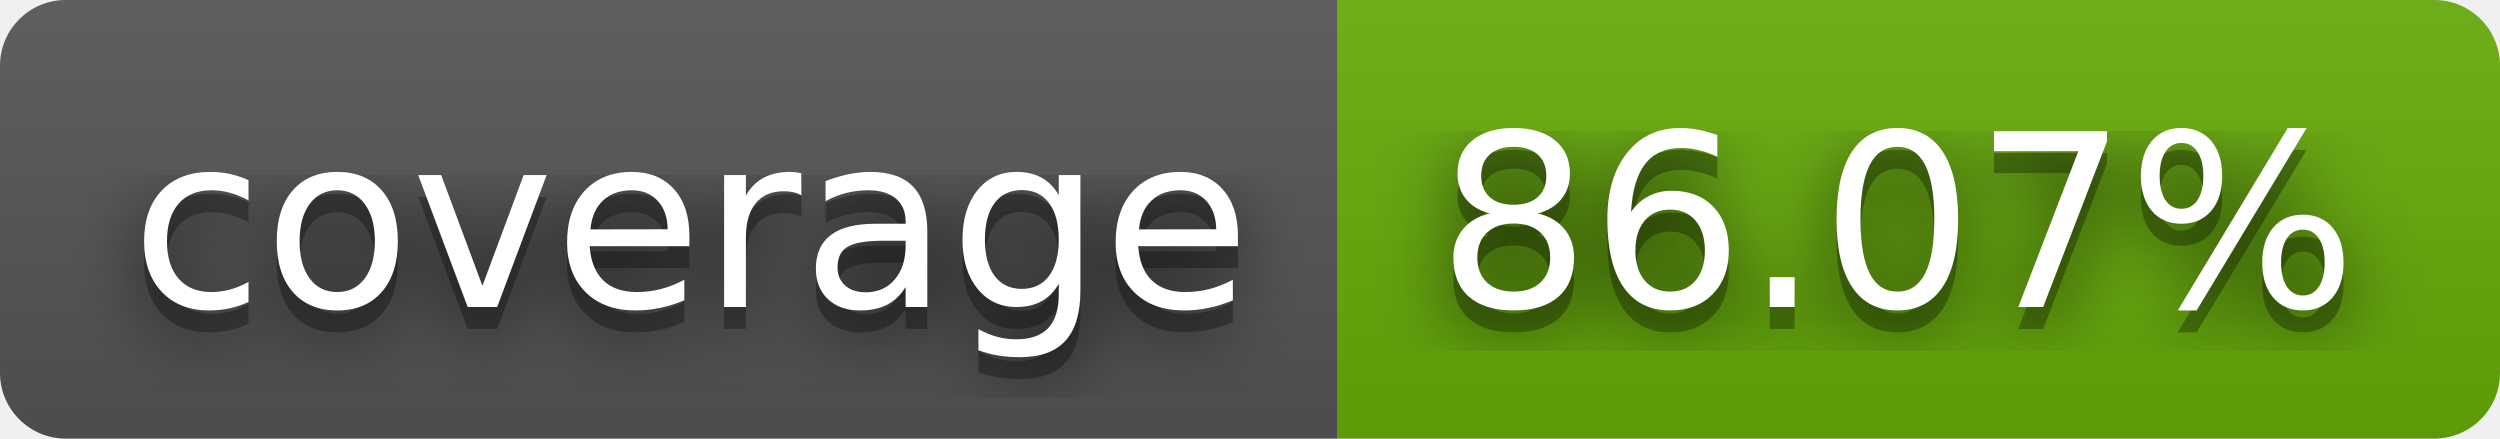
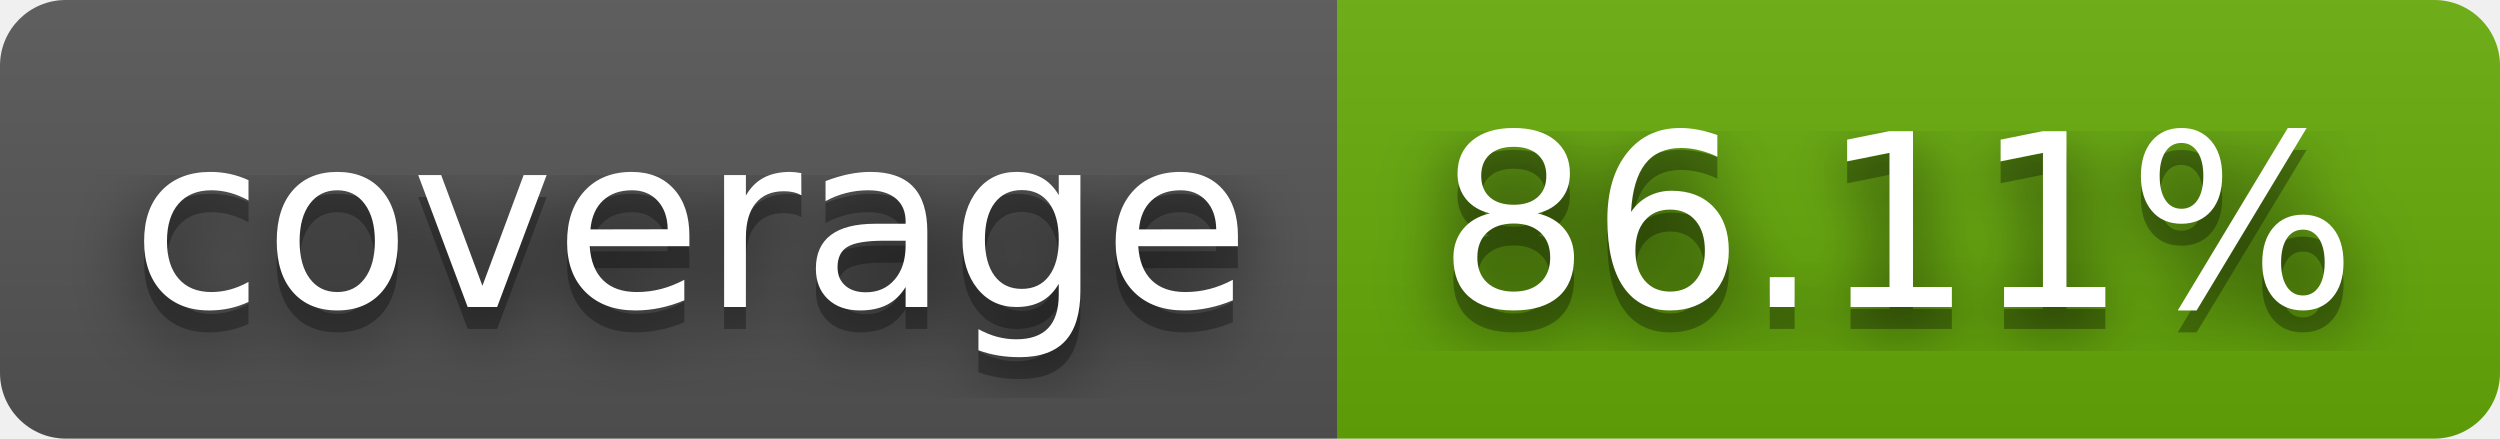
- <svg xmlns="http://www.w3.org/2000/svg" width="114" height="20" role="img" aria-label="coverage: 86.07%">
+ <svg xmlns="http://www.w3.org/2000/svg" width="114" height="20" role="img" aria-label="coverage: 86.11%">
  <filter id="blur">
    <feGaussianBlur stdDeviation="16" />
  </filter>
  <linearGradient id="s" x2="0" y2="100%">
    <stop offset="0" stop-color="#bbb" stop-opacity=".1" />
    <stop offset="1" stop-opacity=".1" />
  </linearGradient>
  <clipPath id="r">
    <rect width="114" height="20" rx="3" />
  </clipPath>
  <g clip-path="url(#r)">
    <rect width="61" height="20" fill="#555" />
    <rect x="61" width="53" height="20" fill="#67ac09" />
    <rect width="114" height="20" fill="url(#s)" />
  </g>
  <g fill="#fff" text-anchor="middle" font-family="Verdana,Geneva,DejaVu Sans,sans-serif" text-rendering="geometricPrecision" font-size="110">
    <g transform="scale(.1)">
      <g aria-hidden="true" fill="#010101">
        <text x="315" y="150" fill-opacity=".8" filter="url(#blur)" textLength="510">coverage</text>
        <text x="315" y="150" fill-opacity=".3" textLength="510">coverage</text>
      </g>
      <text x="315" y="140" textLength="510">coverage</text>
    </g>
    <g transform="scale(.1)">
      <g aria-hidden="true" fill="#010101">
-         <text x="865" y="150" fill-opacity=".8" filter="url(#blur)" textLength="430">86.07%</text>
-         <text x="865" y="150" fill-opacity=".3" textLength="430">86.07%</text>
+         <text x="865" y="150" fill-opacity=".8" filter="url(#blur)" textLength="430">86.11%</text>
+         <text x="865" y="150" fill-opacity=".3" textLength="430">86.11%</text>
      </g>
-       <text x="865" y="140" textLength="430">86.07%</text>
+       <text x="865" y="140" textLength="430">86.11%</text>
    </g>
  </g>
</svg>
